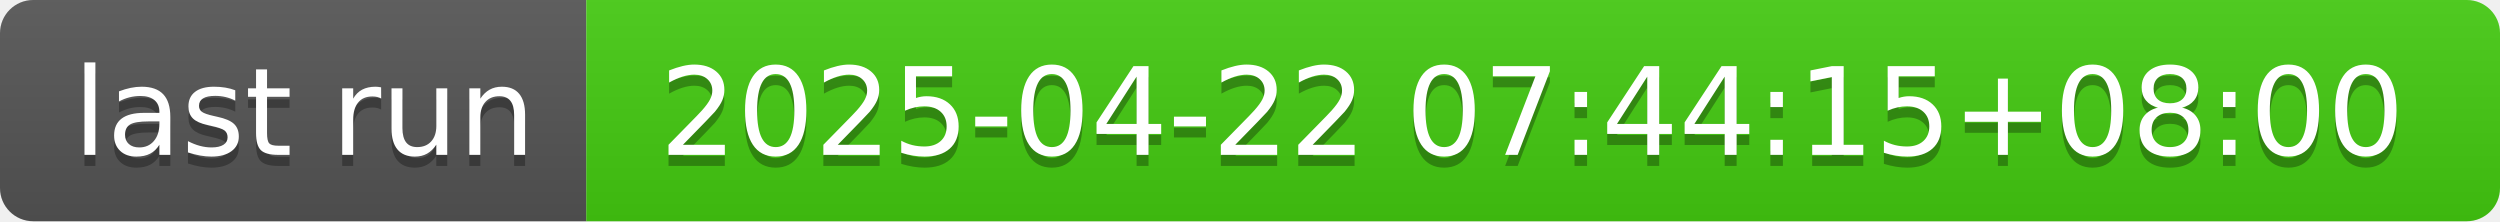
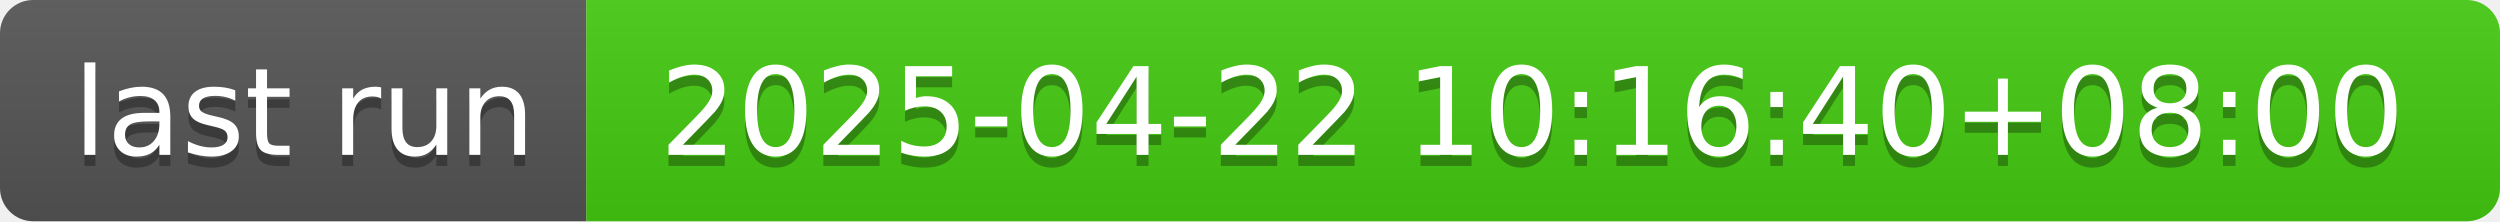
- <svg xmlns="http://www.w3.org/2000/svg" width="226" height="20" role="img" aria-label="last run: 2025-04-22 07:44:15+08:00">
+ <svg xmlns="http://www.w3.org/2000/svg" width="226" height="20" role="img" aria-label="last run: 2025-04-22 10:16:40+08:00">
  <linearGradient id="s" x2="0" y2="100%">
    <stop offset="0" stop-color="#bbb" stop-opacity=".1" />
    <stop offset="1" stop-opacity=".1" />
  </linearGradient>
  <clipPath id="r">
    <rect width="226" height="20" rx="3" fill="#fff" />
  </clipPath>
  <g clip-path="url(#r)">
    <rect width="53" height="20" fill="#555" />
    <rect x="53" width="173" height="20" fill="#4c1" />
    <rect width="226" height="20" fill="url(#s)" />
  </g>
  <g fill="#fff" text-anchor="middle" font-family="Verdana,Geneva,DejaVu Sans,sans-serif" text-rendering="geometricPrecision" font-size="110">
    <text aria-hidden="true" x="275" y="150" fill="#010101" fill-opacity=".3" transform="scale(.1)" textLength="430">last run</text>
    <text x="275" y="140" transform="scale(.1)" fill="#fff" textLength="430">last run</text>
-     <text aria-hidden="true" x="1385" y="150" fill="#010101" fill-opacity=".3" transform="scale(.1)" textLength="1630">2025-04-22 07:44:15+08:00</text>
-     <text x="1385" y="140" transform="scale(.1)" fill="#fff" textLength="1630">2025-04-22 07:44:15+08:00</text>
+     <text aria-hidden="true" x="1385" y="150" fill="#010101" fill-opacity=".3" transform="scale(.1)" textLength="1630">2025-04-22 10:16:40+08:00</text>
+     <text x="1385" y="140" transform="scale(.1)" fill="#fff" textLength="1630">2025-04-22 10:16:40+08:00</text>
  </g>
</svg>
